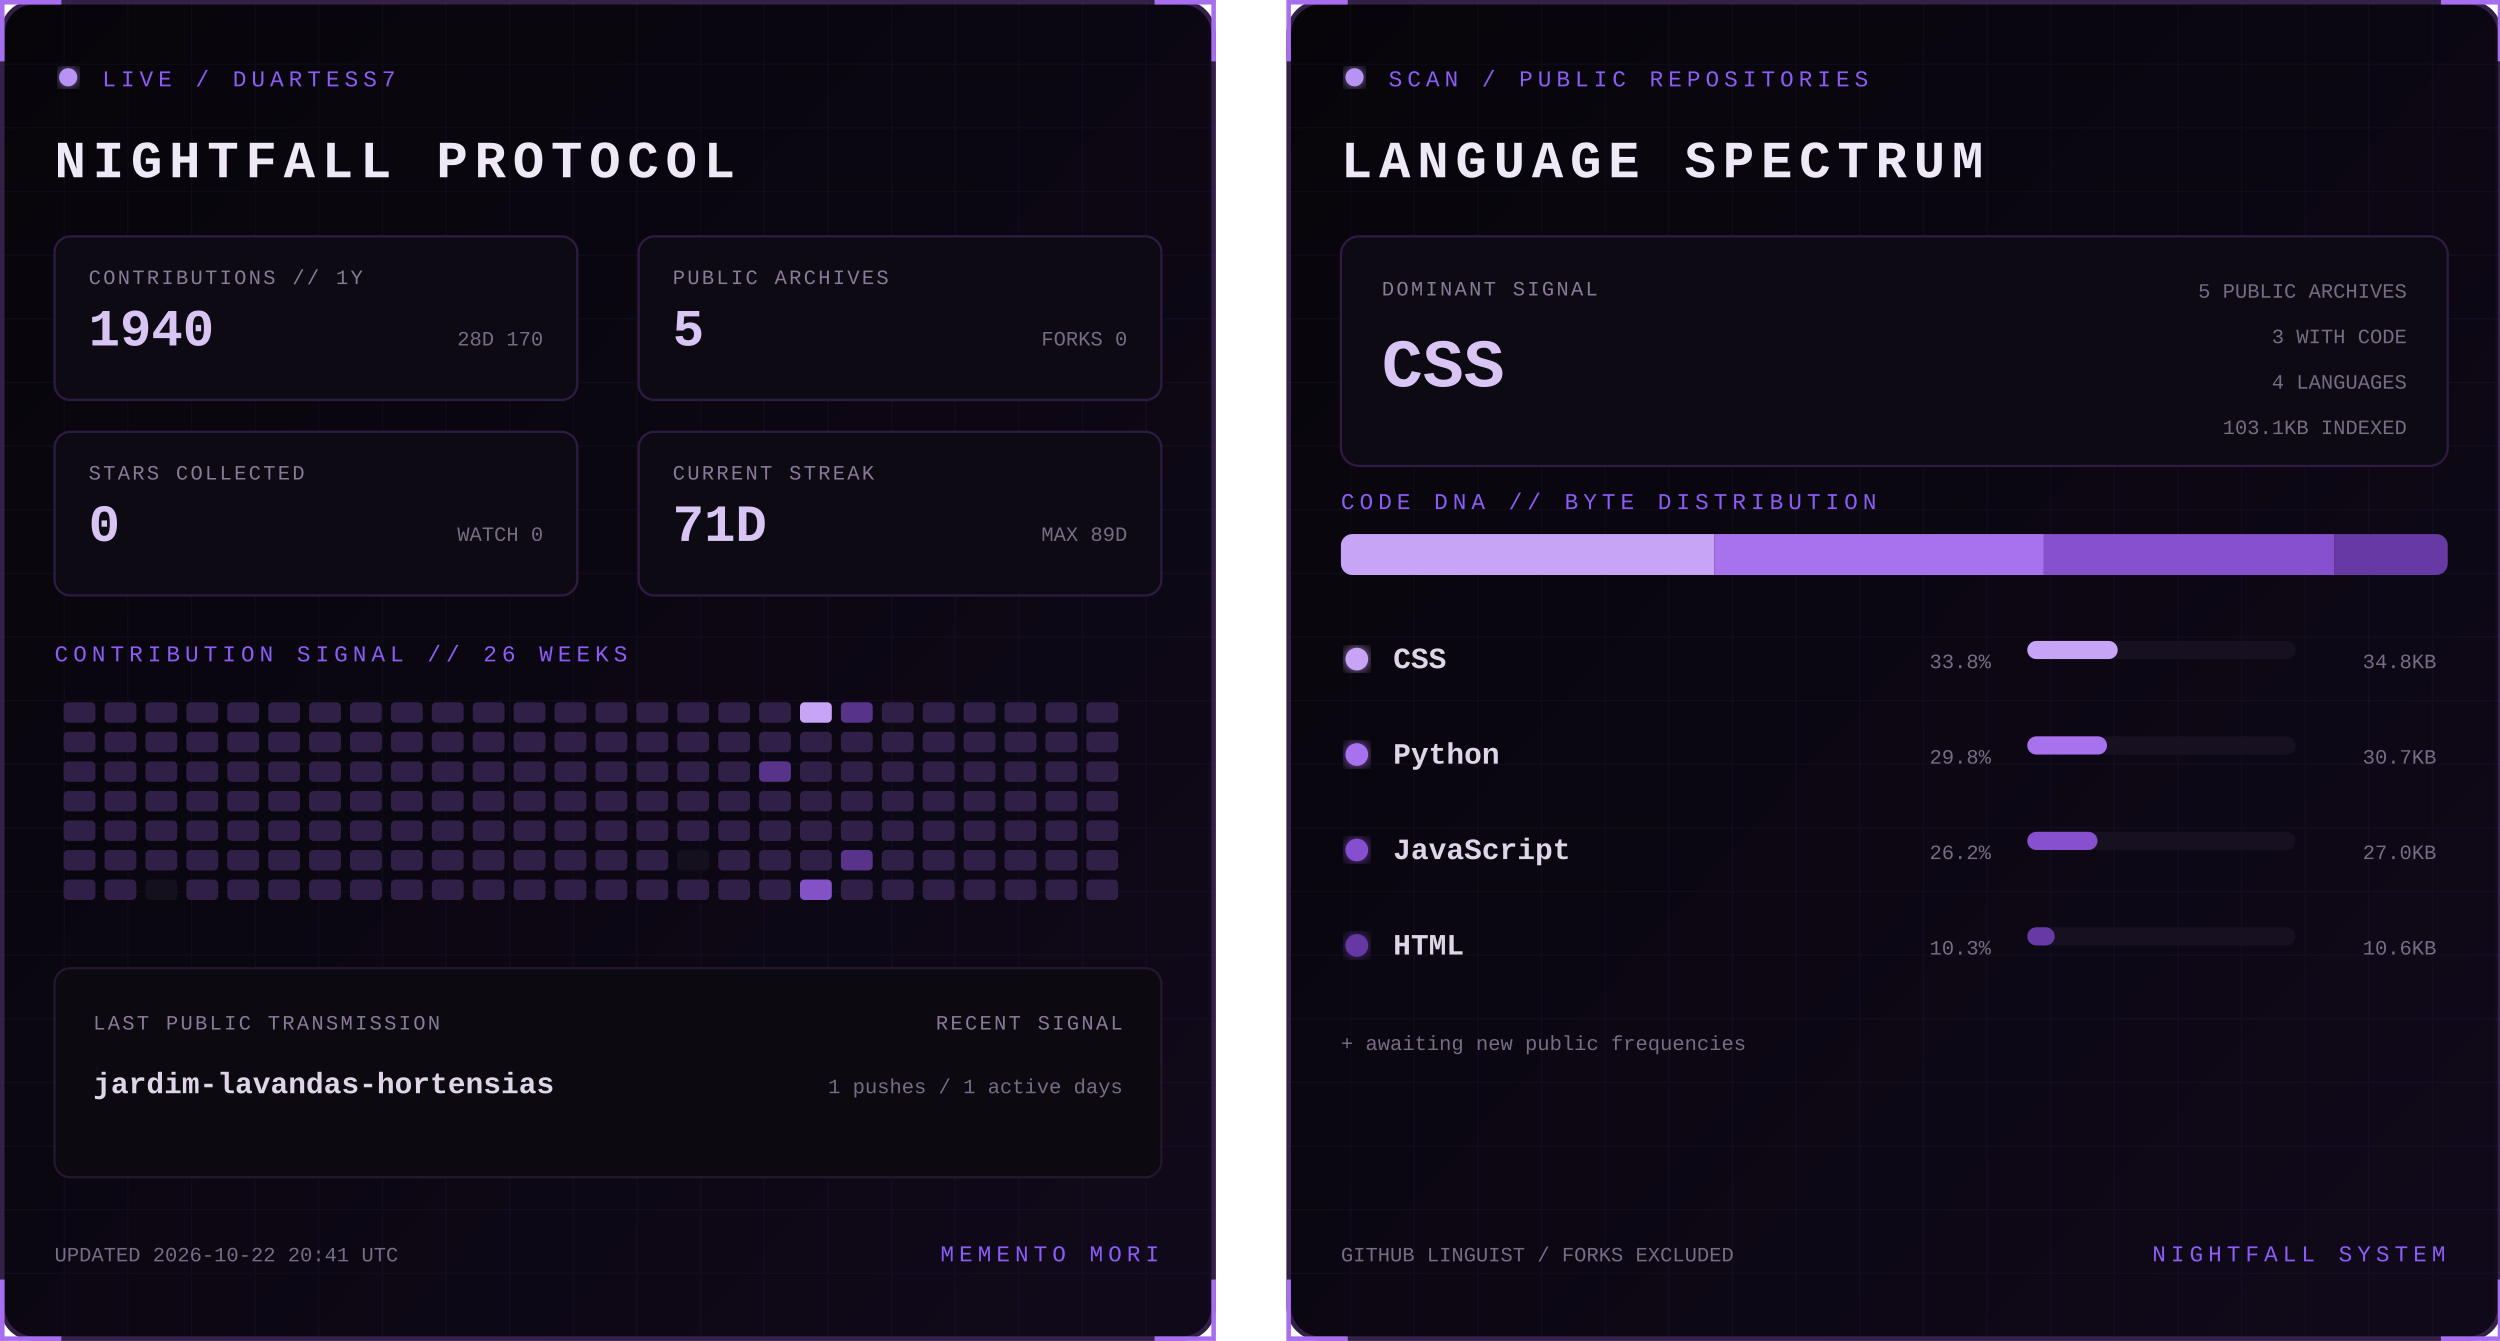
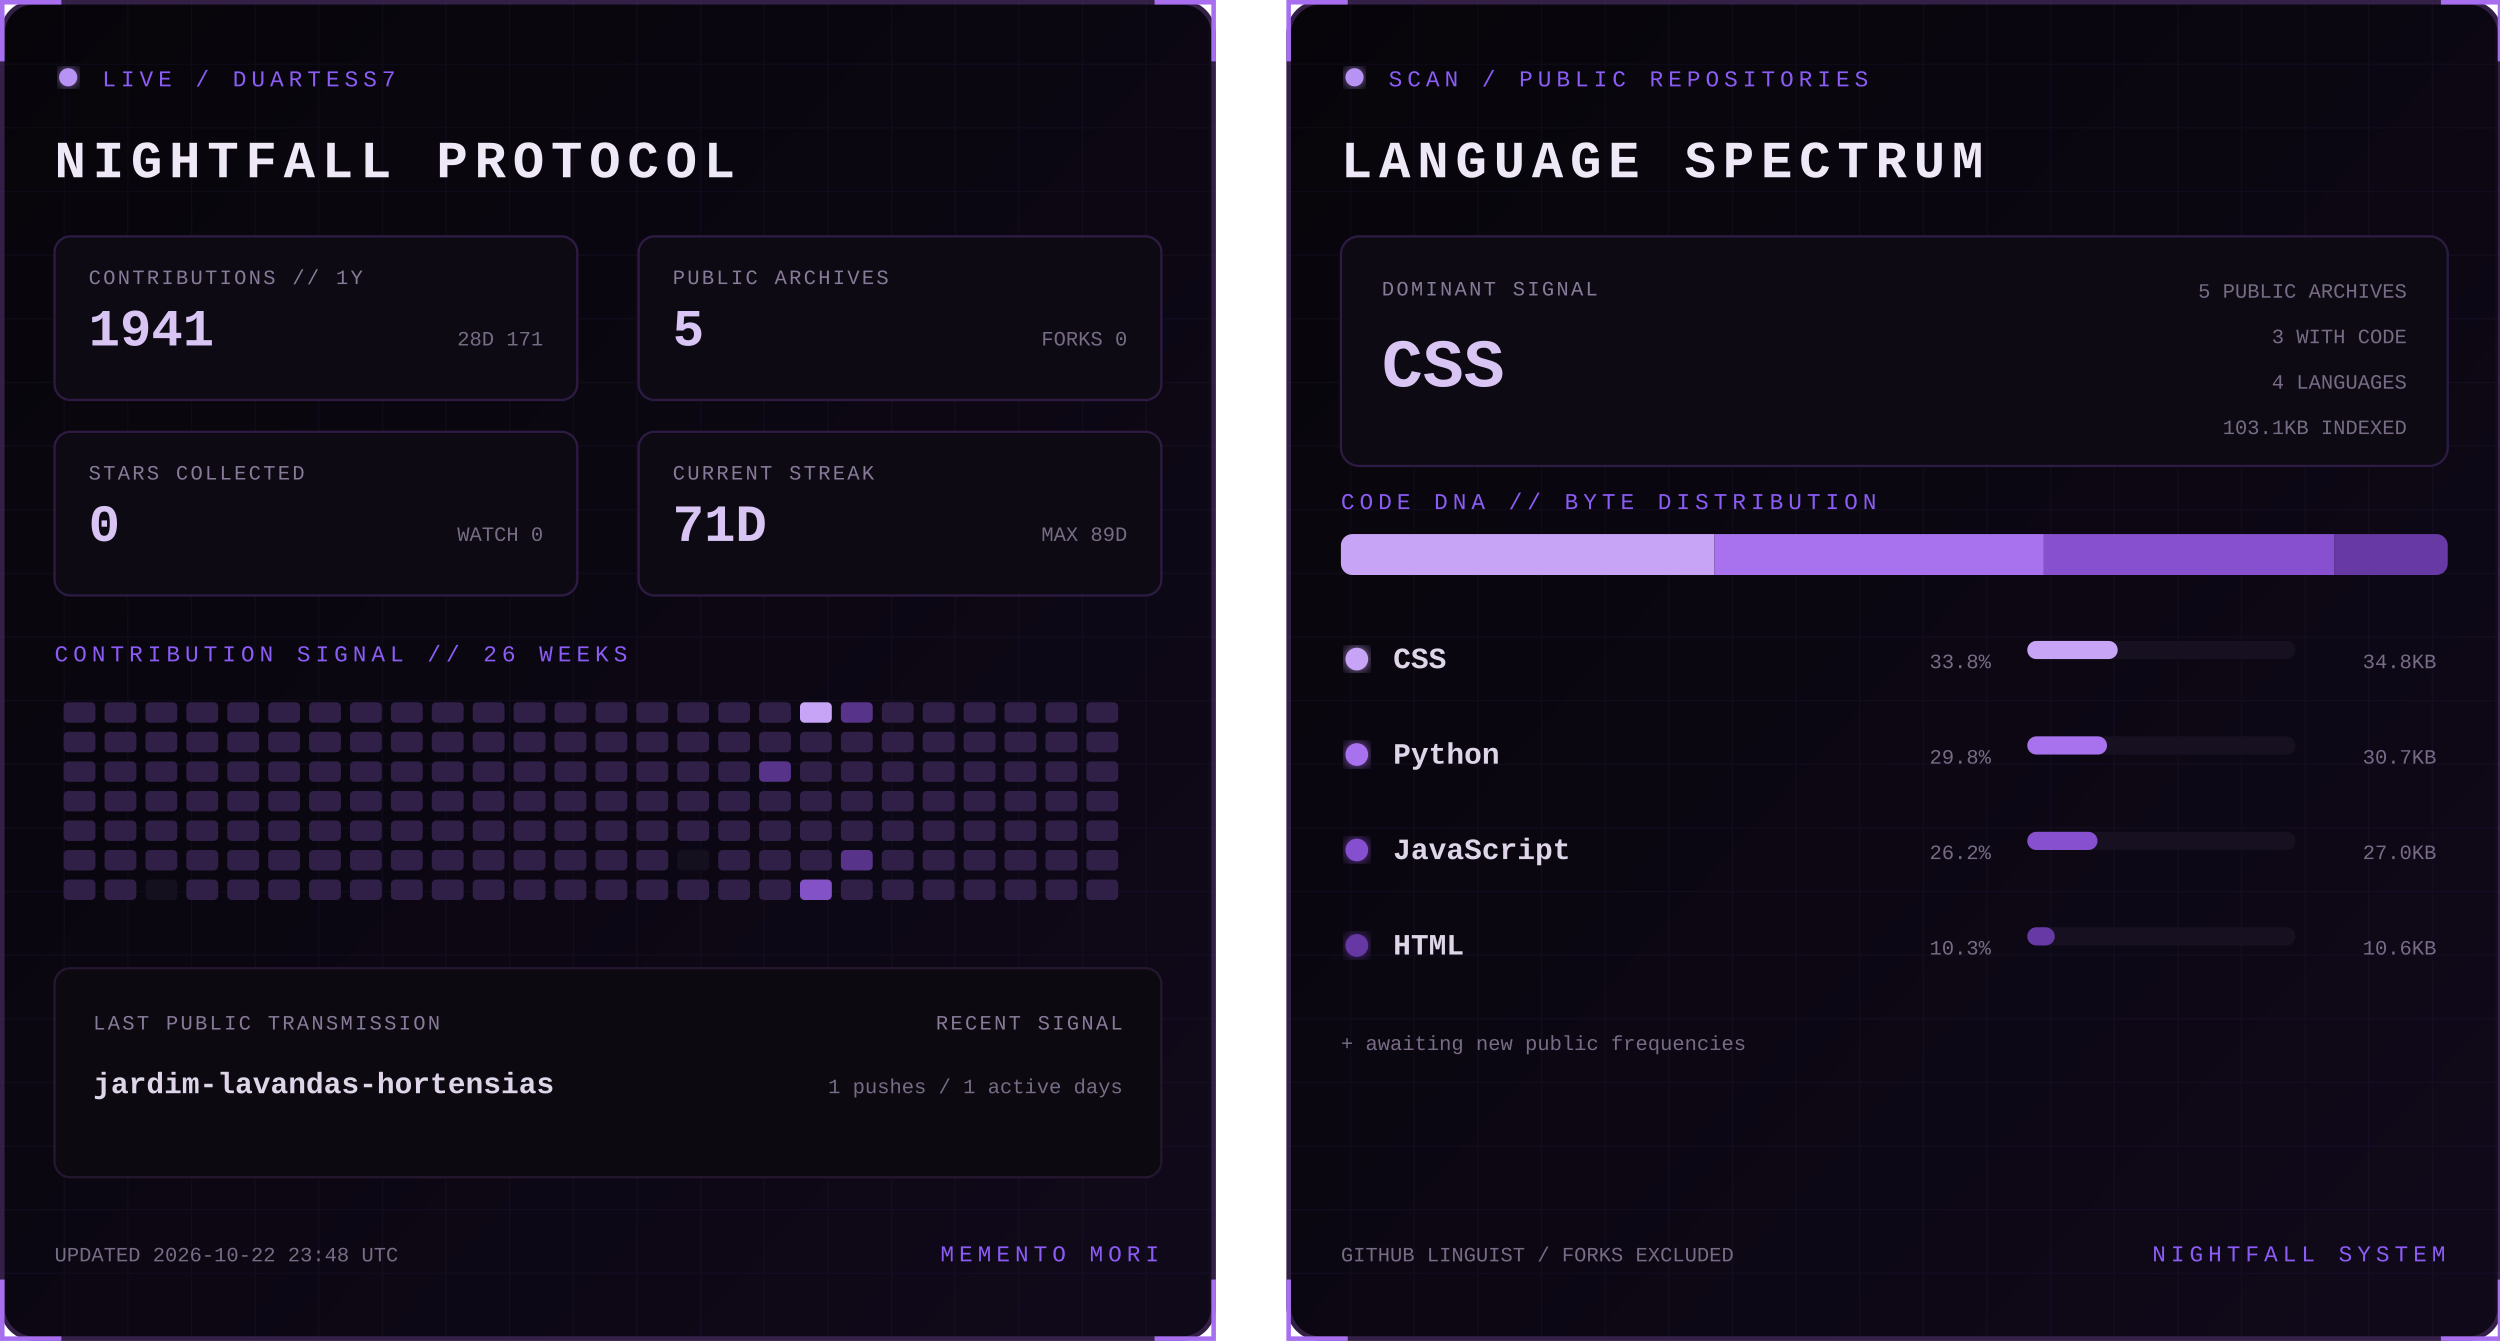
<svg xmlns="http://www.w3.org/2000/svg" width="1100" height="590" viewBox="0 0 1100 590" role="img" aria-labelledby="title desc">
  <defs>
    <linearGradient id="bg" x1="0" y1="0" x2="1" y2="1">
      <stop stop-color="#07050a" />
      <stop offset="1" stop-color="#10091a" />
    </linearGradient>
    <filter id="glow">
      <feGaussianBlur stdDeviation="3" result="b" />
      <feMerge>
        <feMergeNode in="b" />
        <feMergeNode in="SourceGraphic" />
      </feMerge>
    </filter>
    <pattern id="grid" width="28" height="28" patternUnits="userSpaceOnUse">
      <path d="M28 0H0V28" fill="none" stroke="#8b5cf6" stroke-opacity=".055" />
    </pattern>
    <clipPath id="dna">
      <rect x="24" y="235" width="487" height="18" rx="5" />
    </clipPath>
    <style>
      text { font-family: Consolas, 'Courier New', monospace; }
      .kicker { fill:#8b5cf6; font-size:10px; letter-spacing:2.2px; }
      .title { fill:#eee8f7; font-size:23px; font-weight:700; letter-spacing:3px; }
      .label { fill:#887a99; font-size:9px; letter-spacing:1px; }
      .stat { fill:#d8c5f4; font-size:23px; font-weight:700; }
      .detail,.pct { fill:#776b85; font-size:9px; }
      .lang { fill:#ded5e8; font-size:13px; font-weight:700; }
      .hero { fill:#d8c5f4; font-size:30px; font-weight:700; }
      .blink { animation:blink 1.6s step-end infinite; }
      @keyframes blink { 50% { opacity:.25 } }
    </style>
  </defs>
  <g>
    <rect x="1" y="1" width="533" height="588" rx="14" fill="url(#bg)" stroke="#342047" stroke-width="2" />
    <rect x="1" y="1" width="533" height="588" rx="14" fill="url(#grid)" />
    <path d="M27 1H1v26 M508 1h26v26 M534 563v26h-26 M27 589H1v-26" stroke="#a76ff0" stroke-width="2" fill="none" />
    <circle cx="30" cy="34" r="4" fill="#b794f4" filter="url(#glow)" class="blink" />
    <text x="45" y="38" class="kicker">LIVE / DUARTESS7</text>
    <text x="24" y="78" class="title">NIGHTFALL PROTOCOL</text>
    <g transform="translate(24 104)">
      <rect width="230" height="72" rx="7" fill="#0d0a13" stroke="#2d1b43" />
      <text x="15" y="21" class="label">CONTRIBUTIONS // 1Y</text>
-       <text x="15" y="48" class="stat">1940</text>
-       <text x="215" y="48" text-anchor="end" class="detail">28D 170</text>
+       <text x="15" y="48" class="stat">1941</text>
+       <text x="215" y="48" text-anchor="end" class="detail">28D 171</text>
    </g>
    <g transform="translate(281 104)">
      <rect width="230" height="72" rx="7" fill="#0d0a13" stroke="#2d1b43" />
      <text x="15" y="21" class="label">PUBLIC ARCHIVES</text>
      <text x="15" y="48" class="stat">5</text>
      <text x="215" y="48" text-anchor="end" class="detail">FORKS 0</text>
    </g>
    <g transform="translate(24 190)">
      <rect width="230" height="72" rx="7" fill="#0d0a13" stroke="#2d1b43" />
      <text x="15" y="21" class="label">STARS COLLECTED</text>
      <text x="15" y="48" class="stat">0</text>
      <text x="215" y="48" text-anchor="end" class="detail">WATCH 0</text>
    </g>
    <g transform="translate(281 190)">
      <rect width="230" height="72" rx="7" fill="#0d0a13" stroke="#2d1b43" />
      <text x="15" y="21" class="label">CURRENT STREAK</text>
      <text x="15" y="48" class="stat">71D</text>
      <text x="215" y="48" text-anchor="end" class="detail">MAX 89D</text>
    </g>
    <text x="24" y="291" class="kicker">CONTRIBUTION SIGNAL // 26 WEEKS</text>
    <g>
      <rect x="28" y="309" width="14" height="9" rx="2" fill="#302047" />
      <rect x="28" y="322" width="14" height="9" rx="2" fill="#302047" />
      <rect x="28" y="335" width="14" height="9" rx="2" fill="#302047" />
      <rect x="28" y="348" width="14" height="9" rx="2" fill="#302047" />
      <rect x="28" y="361" width="14" height="9" rx="2" fill="#302047" />
      <rect x="28" y="374" width="14" height="9" rx="2" fill="#302047" />
      <rect x="28" y="387" width="14" height="9" rx="2" fill="#302047" />
      <rect x="46" y="309" width="14" height="9" rx="2" fill="#302047" />
      <rect x="46" y="322" width="14" height="9" rx="2" fill="#302047" />
      <rect x="46" y="335" width="14" height="9" rx="2" fill="#302047" />
      <rect x="46" y="348" width="14" height="9" rx="2" fill="#302047" />
      <rect x="46" y="361" width="14" height="9" rx="2" fill="#302047" />
      <rect x="46" y="374" width="14" height="9" rx="2" fill="#302047" />
      <rect x="46" y="387" width="14" height="9" rx="2" fill="#302047" />
      <rect x="64" y="309" width="14" height="9" rx="2" fill="#302047" />
      <rect x="64" y="322" width="14" height="9" rx="2" fill="#302047" />
      <rect x="64" y="335" width="14" height="9" rx="2" fill="#302047" />
      <rect x="64" y="348" width="14" height="9" rx="2" fill="#302047" />
      <rect x="64" y="361" width="14" height="9" rx="2" fill="#302047" />
      <rect x="64" y="374" width="14" height="9" rx="2" fill="#302047" />
      <rect x="64" y="387" width="14" height="9" rx="2" fill="#15101d" />
      <rect x="82" y="309" width="14" height="9" rx="2" fill="#302047" />
      <rect x="82" y="322" width="14" height="9" rx="2" fill="#302047" />
      <rect x="82" y="335" width="14" height="9" rx="2" fill="#302047" />
      <rect x="82" y="348" width="14" height="9" rx="2" fill="#302047" />
      <rect x="82" y="361" width="14" height="9" rx="2" fill="#302047" />
      <rect x="82" y="374" width="14" height="9" rx="2" fill="#302047" />
      <rect x="82" y="387" width="14" height="9" rx="2" fill="#302047" />
      <rect x="100" y="309" width="14" height="9" rx="2" fill="#302047" />
      <rect x="100" y="322" width="14" height="9" rx="2" fill="#302047" />
      <rect x="100" y="335" width="14" height="9" rx="2" fill="#302047" />
      <rect x="100" y="348" width="14" height="9" rx="2" fill="#302047" />
      <rect x="100" y="361" width="14" height="9" rx="2" fill="#302047" />
      <rect x="100" y="374" width="14" height="9" rx="2" fill="#302047" />
      <rect x="100" y="387" width="14" height="9" rx="2" fill="#302047" />
      <rect x="118" y="309" width="14" height="9" rx="2" fill="#302047" />
      <rect x="118" y="322" width="14" height="9" rx="2" fill="#302047" />
      <rect x="118" y="335" width="14" height="9" rx="2" fill="#302047" />
      <rect x="118" y="348" width="14" height="9" rx="2" fill="#302047" />
      <rect x="118" y="361" width="14" height="9" rx="2" fill="#302047" />
      <rect x="118" y="374" width="14" height="9" rx="2" fill="#302047" />
      <rect x="118" y="387" width="14" height="9" rx="2" fill="#302047" />
      <rect x="136" y="309" width="14" height="9" rx="2" fill="#302047" />
      <rect x="136" y="322" width="14" height="9" rx="2" fill="#302047" />
      <rect x="136" y="335" width="14" height="9" rx="2" fill="#302047" />
      <rect x="136" y="348" width="14" height="9" rx="2" fill="#302047" />
      <rect x="136" y="361" width="14" height="9" rx="2" fill="#302047" />
      <rect x="136" y="374" width="14" height="9" rx="2" fill="#302047" />
      <rect x="136" y="387" width="14" height="9" rx="2" fill="#302047" />
      <rect x="154" y="309" width="14" height="9" rx="2" fill="#302047" />
      <rect x="154" y="322" width="14" height="9" rx="2" fill="#302047" />
      <rect x="154" y="335" width="14" height="9" rx="2" fill="#302047" />
      <rect x="154" y="348" width="14" height="9" rx="2" fill="#302047" />
      <rect x="154" y="361" width="14" height="9" rx="2" fill="#302047" />
      <rect x="154" y="374" width="14" height="9" rx="2" fill="#302047" />
      <rect x="154" y="387" width="14" height="9" rx="2" fill="#302047" />
      <rect x="172" y="309" width="14" height="9" rx="2" fill="#302047" />
      <rect x="172" y="322" width="14" height="9" rx="2" fill="#302047" />
      <rect x="172" y="335" width="14" height="9" rx="2" fill="#302047" />
      <rect x="172" y="348" width="14" height="9" rx="2" fill="#302047" />
      <rect x="172" y="361" width="14" height="9" rx="2" fill="#302047" />
      <rect x="172" y="374" width="14" height="9" rx="2" fill="#302047" />
      <rect x="172" y="387" width="14" height="9" rx="2" fill="#302047" />
      <rect x="190" y="309" width="14" height="9" rx="2" fill="#302047" />
      <rect x="190" y="322" width="14" height="9" rx="2" fill="#302047" />
      <rect x="190" y="335" width="14" height="9" rx="2" fill="#302047" />
      <rect x="190" y="348" width="14" height="9" rx="2" fill="#302047" />
      <rect x="190" y="361" width="14" height="9" rx="2" fill="#302047" />
      <rect x="190" y="374" width="14" height="9" rx="2" fill="#302047" />
      <rect x="190" y="387" width="14" height="9" rx="2" fill="#302047" />
      <rect x="208" y="309" width="14" height="9" rx="2" fill="#302047" />
      <rect x="208" y="322" width="14" height="9" rx="2" fill="#302047" />
      <rect x="208" y="335" width="14" height="9" rx="2" fill="#302047" />
      <rect x="208" y="348" width="14" height="9" rx="2" fill="#302047" />
      <rect x="208" y="361" width="14" height="9" rx="2" fill="#302047" />
      <rect x="208" y="374" width="14" height="9" rx="2" fill="#302047" />
      <rect x="208" y="387" width="14" height="9" rx="2" fill="#302047" />
      <rect x="226" y="309" width="14" height="9" rx="2" fill="#302047" />
      <rect x="226" y="322" width="14" height="9" rx="2" fill="#302047" />
      <rect x="226" y="335" width="14" height="9" rx="2" fill="#302047" />
      <rect x="226" y="348" width="14" height="9" rx="2" fill="#302047" />
      <rect x="226" y="361" width="14" height="9" rx="2" fill="#302047" />
      <rect x="226" y="374" width="14" height="9" rx="2" fill="#302047" />
      <rect x="226" y="387" width="14" height="9" rx="2" fill="#302047" />
      <rect x="244" y="309" width="14" height="9" rx="2" fill="#302047" />
      <rect x="244" y="322" width="14" height="9" rx="2" fill="#302047" />
      <rect x="244" y="335" width="14" height="9" rx="2" fill="#302047" />
      <rect x="244" y="348" width="14" height="9" rx="2" fill="#302047" />
      <rect x="244" y="361" width="14" height="9" rx="2" fill="#302047" />
      <rect x="244" y="374" width="14" height="9" rx="2" fill="#302047" />
      <rect x="244" y="387" width="14" height="9" rx="2" fill="#302047" />
      <rect x="262" y="309" width="14" height="9" rx="2" fill="#302047" />
      <rect x="262" y="322" width="14" height="9" rx="2" fill="#302047" />
      <rect x="262" y="335" width="14" height="9" rx="2" fill="#302047" />
      <rect x="262" y="348" width="14" height="9" rx="2" fill="#302047" />
      <rect x="262" y="361" width="14" height="9" rx="2" fill="#302047" />
      <rect x="262" y="374" width="14" height="9" rx="2" fill="#302047" />
      <rect x="262" y="387" width="14" height="9" rx="2" fill="#302047" />
      <rect x="280" y="309" width="14" height="9" rx="2" fill="#302047" />
      <rect x="280" y="322" width="14" height="9" rx="2" fill="#302047" />
      <rect x="280" y="335" width="14" height="9" rx="2" fill="#302047" />
      <rect x="280" y="348" width="14" height="9" rx="2" fill="#302047" />
      <rect x="280" y="361" width="14" height="9" rx="2" fill="#302047" />
      <rect x="280" y="374" width="14" height="9" rx="2" fill="#302047" />
      <rect x="280" y="387" width="14" height="9" rx="2" fill="#302047" />
      <rect x="298" y="309" width="14" height="9" rx="2" fill="#302047" />
      <rect x="298" y="322" width="14" height="9" rx="2" fill="#302047" />
      <rect x="298" y="335" width="14" height="9" rx="2" fill="#302047" />
      <rect x="298" y="348" width="14" height="9" rx="2" fill="#302047" />
      <rect x="298" y="361" width="14" height="9" rx="2" fill="#302047" />
      <rect x="298" y="374" width="14" height="9" rx="2" fill="#15101d" />
      <rect x="298" y="387" width="14" height="9" rx="2" fill="#302047" />
      <rect x="316" y="309" width="14" height="9" rx="2" fill="#302047" />
      <rect x="316" y="322" width="14" height="9" rx="2" fill="#302047" />
      <rect x="316" y="335" width="14" height="9" rx="2" fill="#302047" />
      <rect x="316" y="348" width="14" height="9" rx="2" fill="#302047" />
      <rect x="316" y="361" width="14" height="9" rx="2" fill="#302047" />
      <rect x="316" y="374" width="14" height="9" rx="2" fill="#302047" />
      <rect x="316" y="387" width="14" height="9" rx="2" fill="#302047" />
      <rect x="334" y="309" width="14" height="9" rx="2" fill="#302047" />
      <rect x="334" y="322" width="14" height="9" rx="2" fill="#302047" />
      <rect x="334" y="335" width="14" height="9" rx="2" fill="#57338a" />
      <rect x="334" y="348" width="14" height="9" rx="2" fill="#302047" />
      <rect x="334" y="361" width="14" height="9" rx="2" fill="#302047" />
      <rect x="334" y="374" width="14" height="9" rx="2" fill="#302047" />
      <rect x="334" y="387" width="14" height="9" rx="2" fill="#302047" />
      <rect x="352" y="309" width="14" height="9" rx="2" fill="#c7a4f6" />
      <rect x="352" y="322" width="14" height="9" rx="2" fill="#302047" />
      <rect x="352" y="335" width="14" height="9" rx="2" fill="#302047" />
      <rect x="352" y="348" width="14" height="9" rx="2" fill="#302047" />
      <rect x="352" y="361" width="14" height="9" rx="2" fill="#302047" />
      <rect x="352" y="374" width="14" height="9" rx="2" fill="#302047" />
      <rect x="352" y="387" width="14" height="9" rx="2" fill="#8452c7" />
      <rect x="370" y="309" width="14" height="9" rx="2" fill="#57338a" />
      <rect x="370" y="322" width="14" height="9" rx="2" fill="#302047" />
      <rect x="370" y="335" width="14" height="9" rx="2" fill="#302047" />
      <rect x="370" y="348" width="14" height="9" rx="2" fill="#302047" />
      <rect x="370" y="361" width="14" height="9" rx="2" fill="#302047" />
      <rect x="370" y="374" width="14" height="9" rx="2" fill="#57338a" />
      <rect x="370" y="387" width="14" height="9" rx="2" fill="#302047" />
      <rect x="388" y="309" width="14" height="9" rx="2" fill="#302047" />
      <rect x="388" y="322" width="14" height="9" rx="2" fill="#302047" />
      <rect x="388" y="335" width="14" height="9" rx="2" fill="#302047" />
      <rect x="388" y="348" width="14" height="9" rx="2" fill="#302047" />
      <rect x="388" y="361" width="14" height="9" rx="2" fill="#302047" />
      <rect x="388" y="374" width="14" height="9" rx="2" fill="#302047" />
      <rect x="388" y="387" width="14" height="9" rx="2" fill="#302047" />
      <rect x="406" y="309" width="14" height="9" rx="2" fill="#302047" />
      <rect x="406" y="322" width="14" height="9" rx="2" fill="#302047" />
      <rect x="406" y="335" width="14" height="9" rx="2" fill="#302047" />
      <rect x="406" y="348" width="14" height="9" rx="2" fill="#302047" />
      <rect x="406" y="361" width="14" height="9" rx="2" fill="#302047" />
      <rect x="406" y="374" width="14" height="9" rx="2" fill="#302047" />
      <rect x="406" y="387" width="14" height="9" rx="2" fill="#302047" />
      <rect x="424" y="309" width="14" height="9" rx="2" fill="#302047" />
      <rect x="424" y="322" width="14" height="9" rx="2" fill="#302047" />
      <rect x="424" y="335" width="14" height="9" rx="2" fill="#302047" />
      <rect x="424" y="348" width="14" height="9" rx="2" fill="#302047" />
      <rect x="424" y="361" width="14" height="9" rx="2" fill="#302047" />
      <rect x="424" y="374" width="14" height="9" rx="2" fill="#302047" />
      <rect x="424" y="387" width="14" height="9" rx="2" fill="#302047" />
      <rect x="442" y="309" width="14" height="9" rx="2" fill="#302047" />
      <rect x="442" y="322" width="14" height="9" rx="2" fill="#302047" />
      <rect x="442" y="335" width="14" height="9" rx="2" fill="#302047" />
      <rect x="442" y="348" width="14" height="9" rx="2" fill="#302047" />
      <rect x="442" y="361" width="14" height="9" rx="2" fill="#302047" />
      <rect x="442" y="374" width="14" height="9" rx="2" fill="#302047" />
      <rect x="442" y="387" width="14" height="9" rx="2" fill="#302047" />
      <rect x="460" y="309" width="14" height="9" rx="2" fill="#302047" />
      <rect x="460" y="322" width="14" height="9" rx="2" fill="#302047" />
      <rect x="460" y="335" width="14" height="9" rx="2" fill="#302047" />
      <rect x="460" y="348" width="14" height="9" rx="2" fill="#302047" />
      <rect x="460" y="361" width="14" height="9" rx="2" fill="#302047" />
      <rect x="460" y="374" width="14" height="9" rx="2" fill="#302047" />
      <rect x="460" y="387" width="14" height="9" rx="2" fill="#302047" />
      <rect x="478" y="309" width="14" height="9" rx="2" fill="#302047" />
      <rect x="478" y="322" width="14" height="9" rx="2" fill="#302047" />
      <rect x="478" y="335" width="14" height="9" rx="2" fill="#302047" />
      <rect x="478" y="348" width="14" height="9" rx="2" fill="#302047" />
      <rect x="478" y="361" width="14" height="9" rx="2" fill="#302047" />
      <rect x="478" y="374" width="14" height="9" rx="2" fill="#302047" />
      <rect x="478" y="387" width="14" height="9" rx="2" fill="#302047" />
    </g>
    <rect x="24" y="426" width="487" height="92" rx="7" fill="#0c0911" stroke="#24172f" />
    <text x="41" y="453" class="label">LAST PUBLIC TRANSMISSION</text>
    <text x="41" y="481" class="lang">jardim-lavandas-hortensias</text>
    <text x="494" y="453" text-anchor="end" class="label">RECENT SIGNAL</text>
    <text x="494" y="481" text-anchor="end" class="detail">1 pushes / 1 active days</text>
-     <text x="24" y="555" class="detail">UPDATED 2026-10-22 20:41 UTC</text>
+     <text x="24" y="555" class="detail">UPDATED 2026-10-22 23:48 UTC</text>
    <text x="510" y="555" text-anchor="end" class="kicker">MEMENTO MORI</text>
  </g>
  <g transform="translate(566)">
    <rect x="1" y="1" width="533" height="588" rx="14" fill="url(#bg)" stroke="#342047" stroke-width="2" />
    <rect x="1" y="1" width="533" height="588" rx="14" fill="url(#grid)" />
    <path d="M27 1H1v26 M508 1h26v26 M534 563v26h-26 M27 589H1v-26" stroke="#a76ff0" stroke-width="2" fill="none" />
    <circle cx="30" cy="34" r="4" fill="#b794f4" filter="url(#glow)" class="blink" />
    <text x="45" y="38" class="kicker">SCAN / PUBLIC REPOSITORIES</text>
    <text x="24" y="78" class="title">LANGUAGE SPECTRUM</text>
    <rect x="24" y="104" width="487" height="101" rx="8" fill="#0d0a13" stroke="#2d1b43" />
    <text x="42" y="130" class="label">DOMINANT SIGNAL</text>
    <text x="42" y="170" class="hero">CSS</text>
    <text x="493" y="131" text-anchor="end" class="detail">5 PUBLIC ARCHIVES</text>
    <text x="493" y="151" text-anchor="end" class="detail">3 WITH CODE</text>
    <text x="493" y="171" text-anchor="end" class="detail">4 LANGUAGES</text>
    <text x="493" y="191" text-anchor="end" class="detail">103.1KB INDEXED</text>
    <text x="24" y="224" class="kicker">CODE DNA // BYTE DISTRIBUTION</text>
    <rect x="24" y="235" width="487" height="18" rx="5" fill="#171020" />
    <g clip-path="url(#dna)">
      <rect x="24.0" y="235" width="164.4" height="18" fill="#c7a4f6" />
      <rect x="188.4" y="235" width="144.9" height="18" fill="#a871ed" />
      <rect x="333.3" y="235" width="127.7" height="18" fill="#8650cf" />
      <rect x="461.0" y="235" width="50.0" height="18" fill="#6639a4" />
    </g>
    <circle cx="31" cy="290" r="5" fill="#c7a4f6" filter="url(#glow)" />
    <text x="47" y="294" class="lang">CSS</text>
    <text x="310" y="294" text-anchor="end" class="pct">33.8%</text>
    <rect x="326" y="282" width="118" height="8" rx="4" fill="#171020" />
    <rect x="326" y="282" width="39.8" height="8" rx="4" fill="#c7a4f6" />
    <text x="506" y="294" text-anchor="end" class="detail">34.8KB</text>
    <circle cx="31" cy="332" r="5" fill="#a871ed" filter="url(#glow)" />
    <text x="47" y="336" class="lang">Python</text>
    <text x="310" y="336" text-anchor="end" class="pct">29.8%</text>
    <rect x="326" y="324" width="118" height="8" rx="4" fill="#171020" />
    <rect x="326" y="324" width="35.1" height="8" rx="4" fill="#a871ed" />
    <text x="506" y="336" text-anchor="end" class="detail">30.7KB</text>
    <circle cx="31" cy="374" r="5" fill="#8650cf" filter="url(#glow)" />
    <text x="47" y="378" class="lang">JavaScript</text>
    <text x="310" y="378" text-anchor="end" class="pct">26.2%</text>
    <rect x="326" y="366" width="118" height="8" rx="4" fill="#171020" />
    <rect x="326" y="366" width="30.9" height="8" rx="4" fill="#8650cf" />
    <text x="506" y="378" text-anchor="end" class="detail">27.0KB</text>
    <circle cx="31" cy="416" r="5" fill="#6639a4" filter="url(#glow)" />
    <text x="47" y="420" class="lang">HTML</text>
    <text x="310" y="420" text-anchor="end" class="pct">10.3%</text>
    <rect x="326" y="408" width="118" height="8" rx="4" fill="#171020" />
    <rect x="326" y="408" width="12.1" height="8" rx="4" fill="#6639a4" />
    <text x="506" y="420" text-anchor="end" class="detail">10.6KB</text>
    <text x="24" y="462" class="detail">+ awaiting new public frequencies</text>
    <text x="24" y="555" class="detail">GITHUB LINGUIST / FORKS EXCLUDED</text>
    <text x="510" y="555" text-anchor="end" class="kicker">NIGHTFALL SYSTEM</text>
  </g>
</svg>
